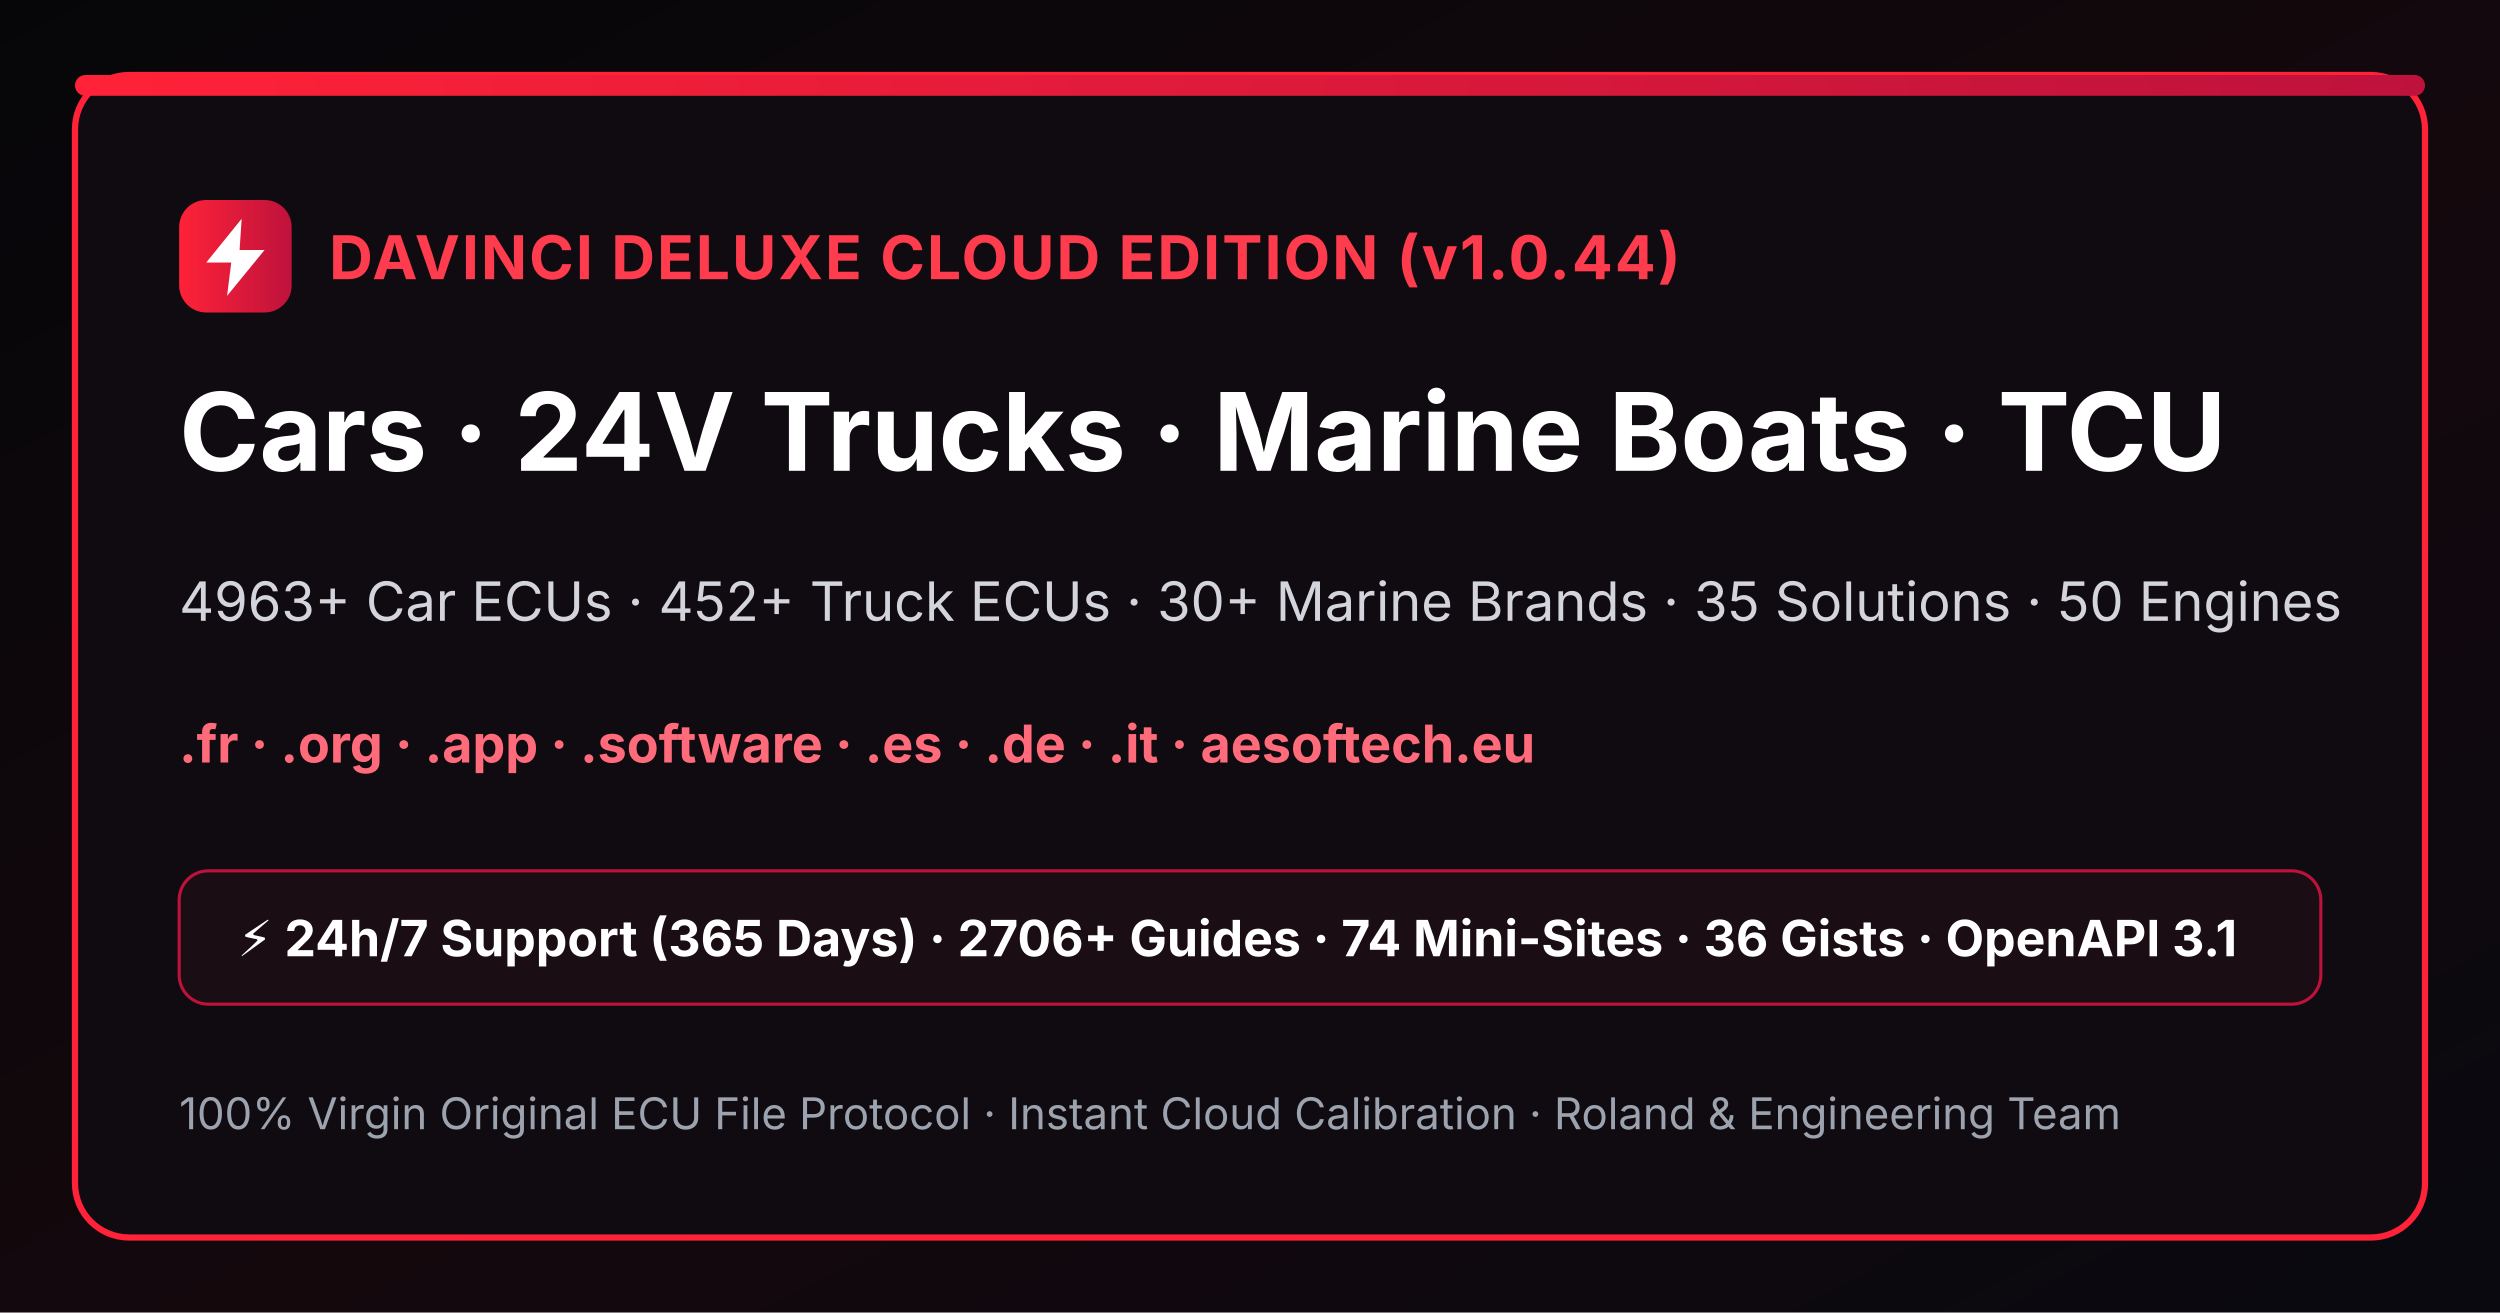
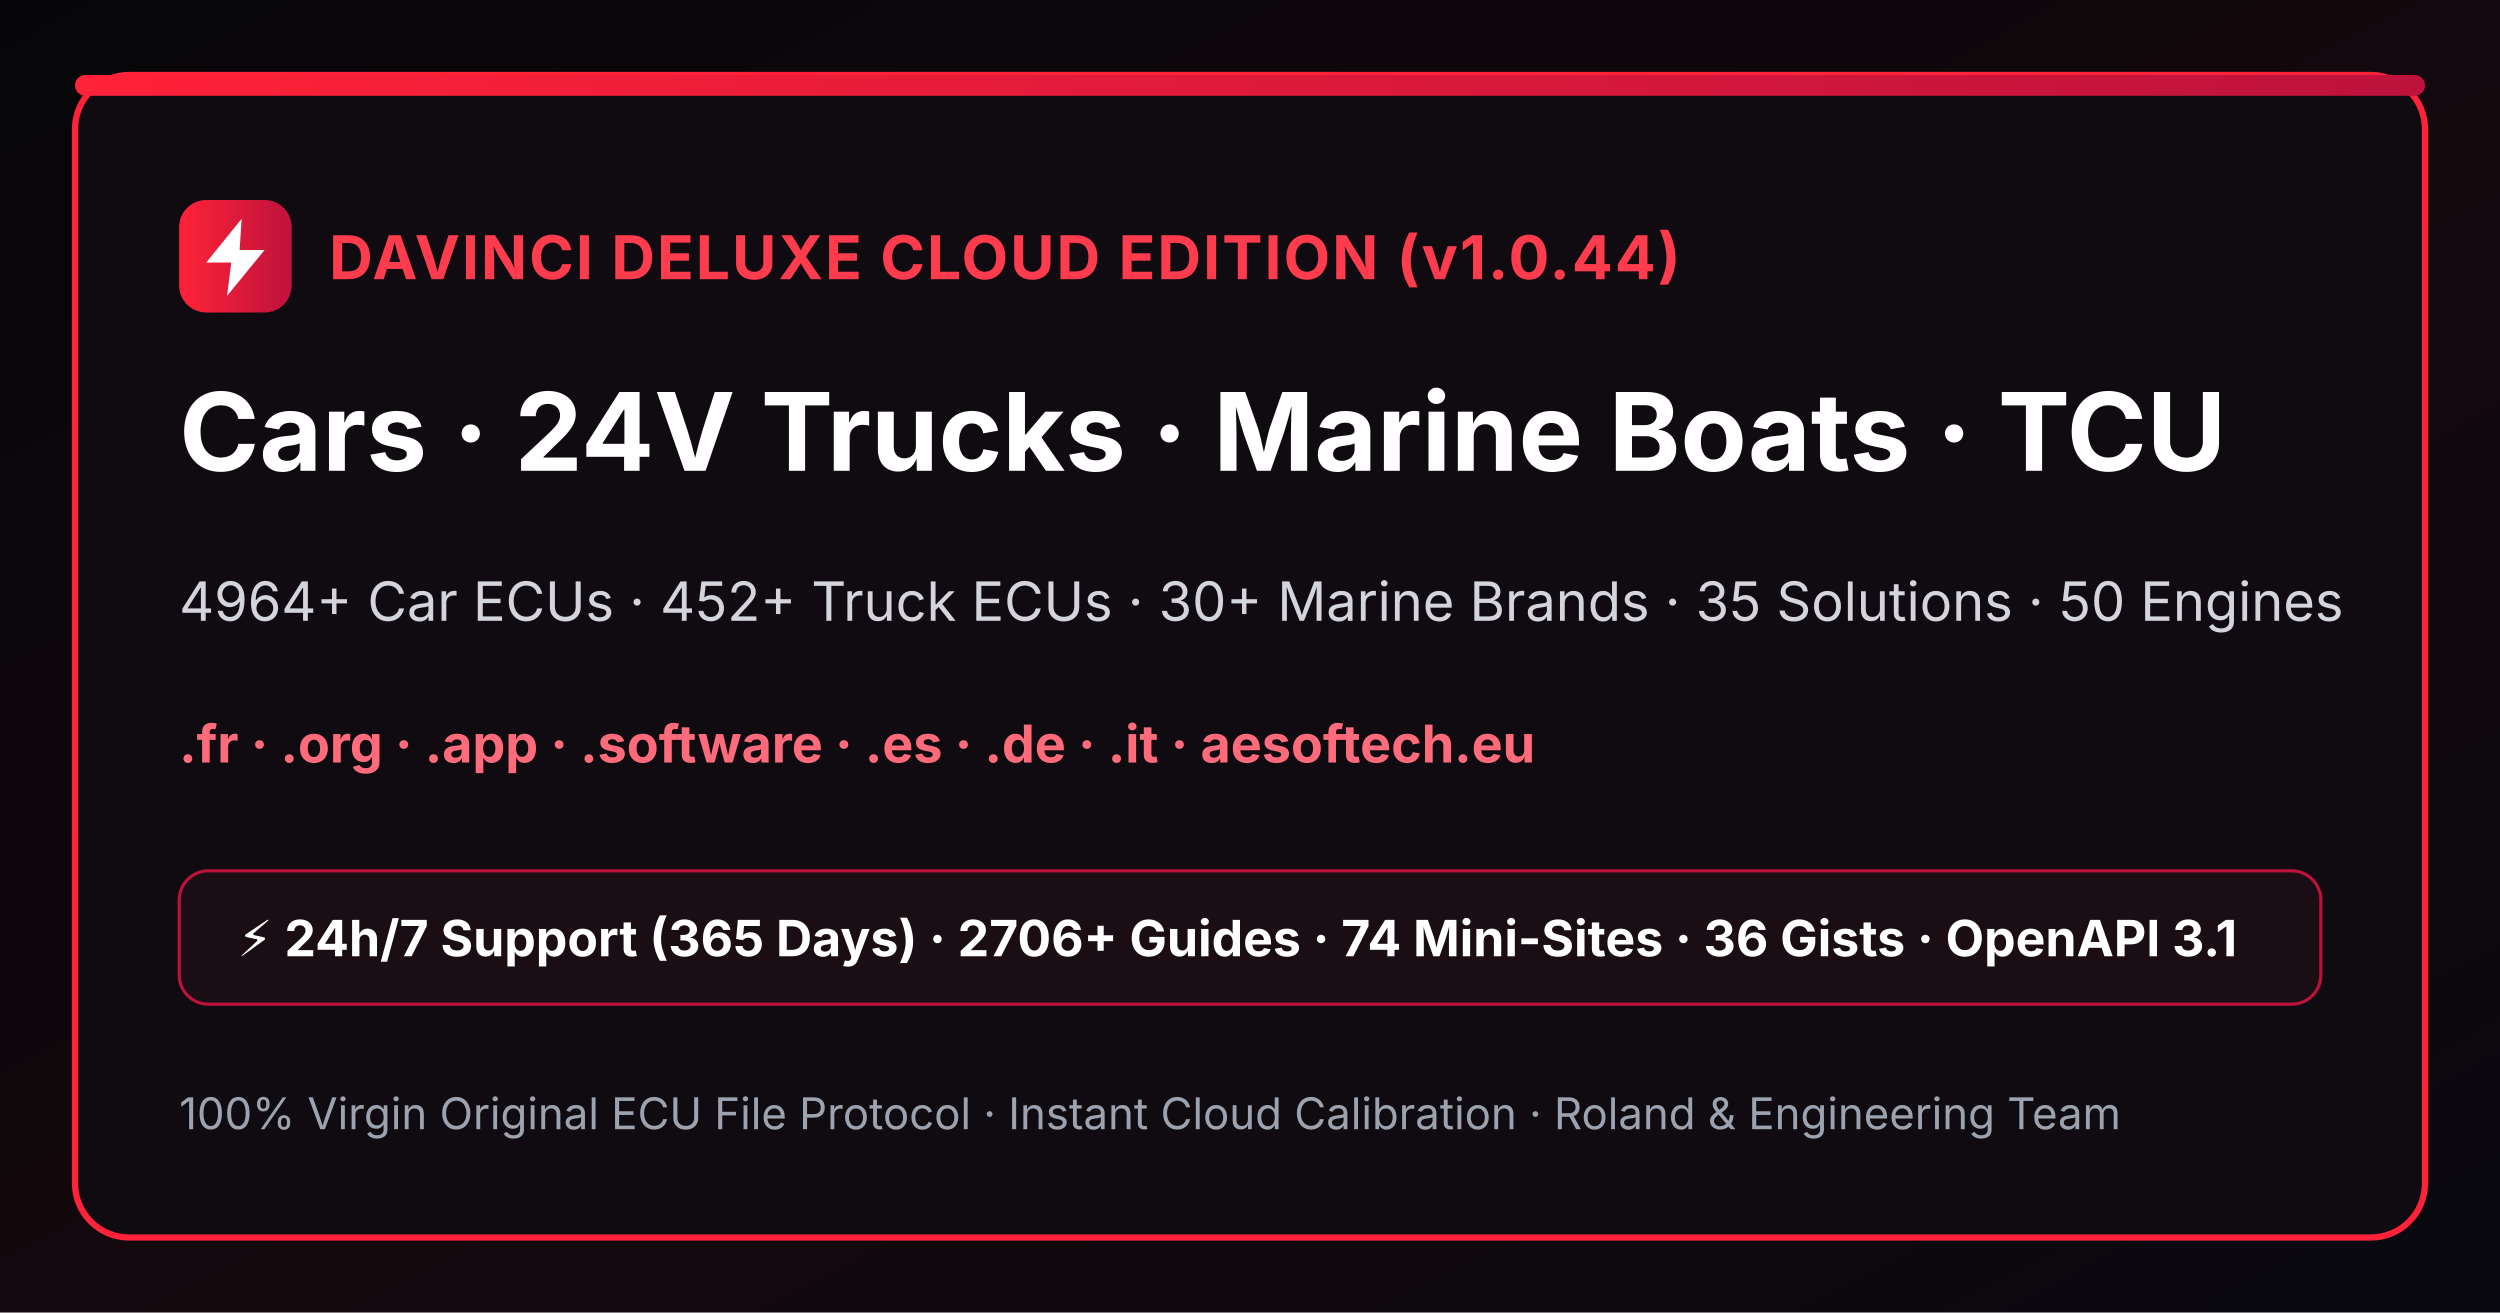
<svg xmlns="http://www.w3.org/2000/svg" width="1200" height="630" viewBox="0 0 1200 630">
  <defs>
    <linearGradient id="bgGrad" x1="0" y1="0" x2="1" y2="1">
      <stop offset="0%" stop-color="#060609" />
      <stop offset="55%" stop-color="#14080d" />
      <stop offset="100%" stop-color="#09090f" />
    </linearGradient>
    <linearGradient id="crimsonBar" x1="0" y1="0" x2="1" y2="0">
      <stop offset="0%" stop-color="#ff2238" />
      <stop offset="100%" stop-color="#be123c" />
    </linearGradient>
  </defs>
  <rect width="1200" height="630" fill="url(#bgGrad)" />
  <rect x="36" y="36" width="1128" height="558" rx="26" fill="#0f0b10" stroke="#ff2238" stroke-width="3" />
  <rect x="36" y="36" width="1128" height="10" rx="5" fill="url(#crimsonBar)" />
  <rect x="86" y="96" width="54" height="54" rx="13" fill="url(#crimsonBar)" />
  <path d="M116 105L99 126h12l-2 16 18-22h-12l1-15z" fill="#ffffff" />
  <text x="158" y="134" fill="#ff3b4e" font-family="Inter,Arial,sans-serif" font-size="29" font-weight="bold" letter-spacing="1">DAVINCI DELUXE CLOUD EDITION (v1.0.44)</text>
  <text x="86" y="226" fill="#ffffff" font-family="Inter,Arial,sans-serif" font-size="52" font-weight="bold">Cars · 24V Trucks · Marine Boats · TCU</text>
-   <text x="86" y="298" fill="#d4d4dc" font-family="Inter,Arial,sans-serif" font-size="26">4963+ Car ECUs · 452+ Truck ECUs · 30+ Marine Brands · 35 Solutions · 50 Engines</text>
+   <text x="86" y="298" fill="#d4d4dc" font-family="Inter,Arial,sans-serif" font-size="26">4964+ Car ECUs · 452+ Truck ECUs · 30+ Marine Brands · 35 Solutions · 50 Engines</text>
  <text x="86" y="366" fill="#ff6b7b" font-family="Inter,Arial,sans-serif" font-size="25" font-weight="bold">.fr · .org · .app · .software · .es · .de · .it · aesoftech.eu</text>
  <rect x="86" y="418" width="1028" height="64" rx="14" fill="#1a0d13" stroke="#be123c" stroke-width="1.5" />
  <text x="114" y="459" fill="#ffffff" font-family="Inter,Arial,sans-serif" font-size="24" font-weight="bold">⚡ 24h/7 Support (365 Days) · 2706+ Guides · 74 Mini-Sites · 36 Gists · OpenAPI 3.1</text>
  <text x="86" y="542" fill="#9ca3af" font-family="Inter,Arial,sans-serif" font-size="21">100% Virgin Original ECU File Protocol · Instant Cloud Calibration · Roland &amp; Engineering Team</text>
</svg>
